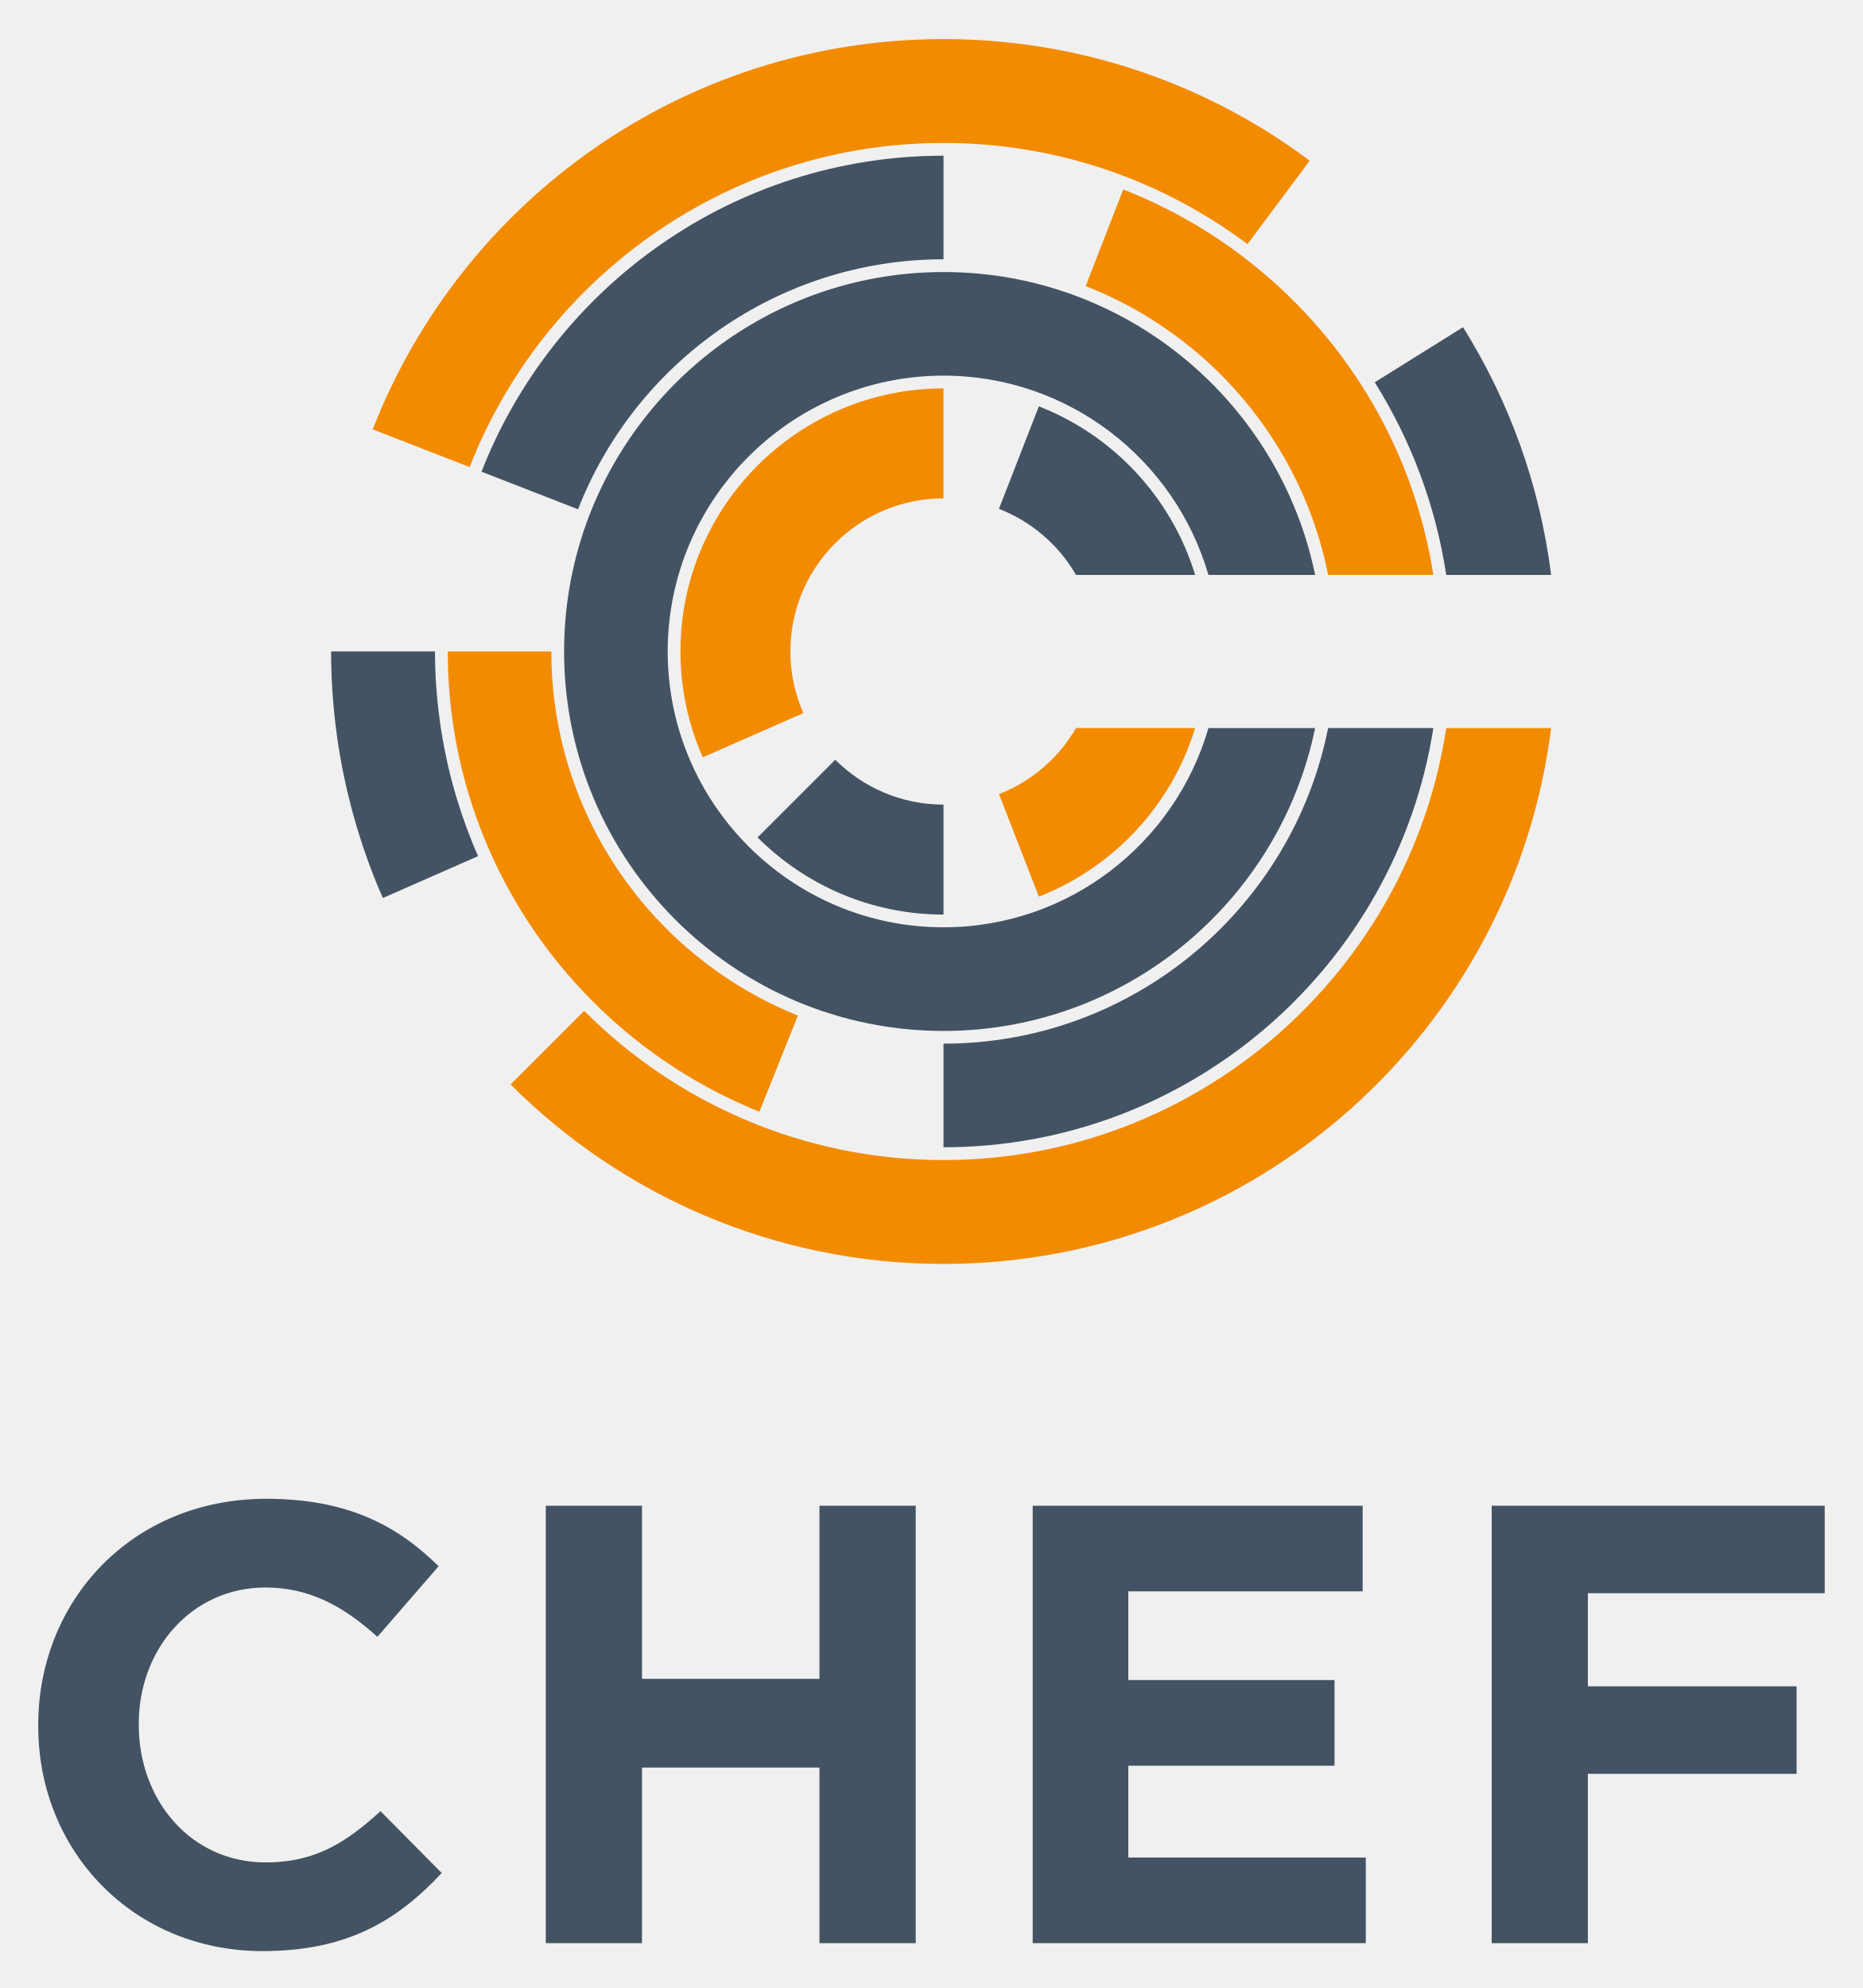
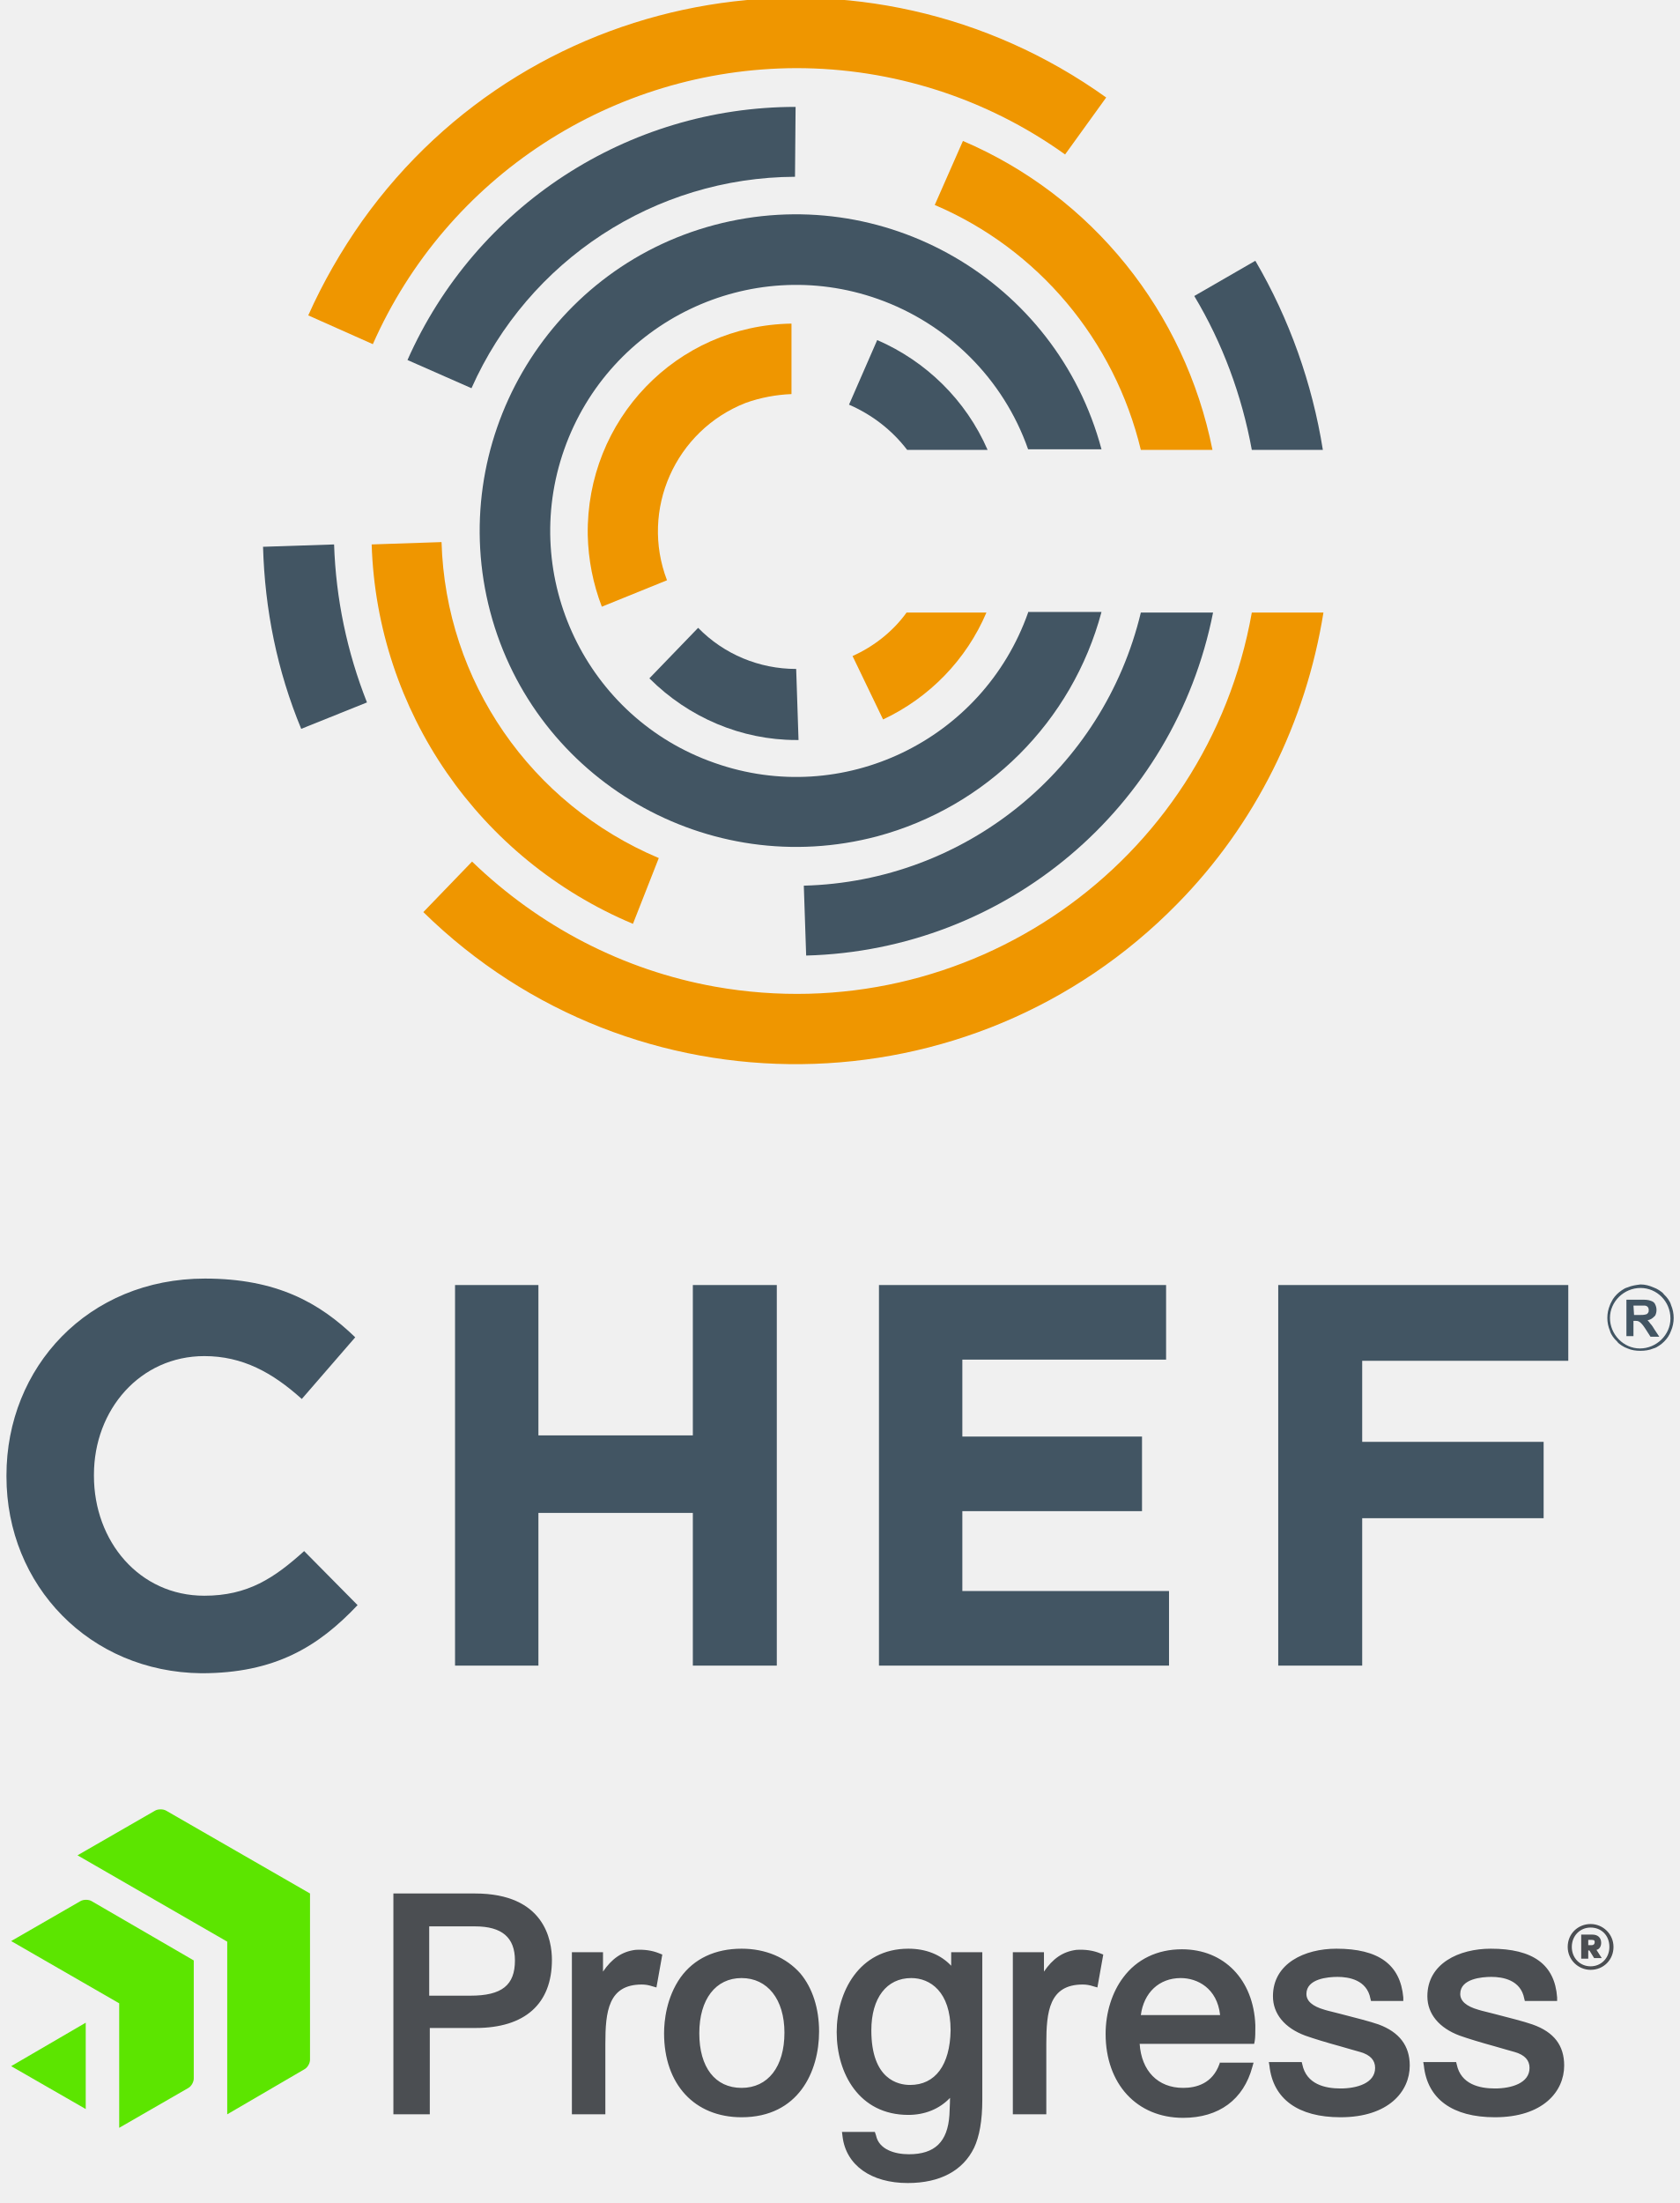
- <svg xmlns="http://www.w3.org/2000/svg" role="img" viewBox="-23.16 -23.16 1128.32 1204.32">
-   <path fill="#435363" d="M0 1022.547v-.755C0 946.481 56.76 884.8 138.125 884.8c49.966 0 79.855 16.665 104.446 40.864l-37.09 42.765c-20.44-18.537-41.256-29.889-67.749-29.889-44.653 0-76.821 37.09-76.821 82.513v.754c0 45.423 31.414 83.268 76.821 83.268 30.282 0 48.82-12.122 69.636-31.037l37.09 37.468c-27.232 29.119-57.5 47.294-108.598 47.294C57.907 1158.8 0 1098.629 0 1022.547M307.5 889h58.288v104.858h107.517V889h58.318v265h-58.318v-106.384H365.788V1154H307.5V889zm295 0h199.91v51.861H660.426v53.75H785.36v51.876H660.426v55.652h143.872V1154H602.5V889zm278.073 0h201.759v53.003H938.846v56.4H1065.3v53.004H938.846V1154h-58.273V889zm-332.12-350.405c-92.128 0-167.093-74.951-167.093-167.079 0-92.142 74.965-167.108 167.093-167.108 76.059 0 140.35 51.085 160.505 120.728h64.65c-21.521-104.601-114.282-183.494-225.155-183.494-126.74 0-229.859 103.119-229.859 229.874 0 126.74 103.119 229.86 229.86 229.86 110.872 0 203.633-78.88 225.154-183.48h-64.65c-20.155 69.629-84.446 120.699-160.505 120.699" />
-   <path fill="#435363" d="M435.811 484.144c28.858 28.858 68.708 46.74 112.642 46.74v-66.622c-25.607 0-48.797-10.4-65.585-27.175l-47.057 47.057z" />
-   <path fill="#f38b00" d="M389.085 371.502c0 22.801 4.863 44.495 13.523 64.132l60.94-26.8a92.294 92.294 0 0 1-7.856-37.332c0-51.229 41.533-92.747 92.747-92.747v-66.621c-87.87 0-159.354 71.498-159.354 159.368" />
-   <path fill="#435363" d="M606.227 222.995l-24.168 62.104c19.738 7.697 36.21 21.896 46.682 40.022h72.16c-14.242-46.769-49.458-84.474-94.674-102.126" />
-   <path fill="#f38b00" d="M582.088 457.904l24.154 62.104c45.215-17.652 80.432-55.372 94.688-102.14h-72.16c-10.501 18.14-26.96 32.354-46.682 40.036" />
-   <path fill="#435363" d="M253.613 460.652a316.017 316.017 0 0 1-2.993-10.531l-.172-.647c-.864-3.28-1.655-6.56-2.417-9.87-.158-.675-.302-1.351-.446-2.028a333.95 333.95 0 0 1-1.77-8.56c-.244-1.28-.46-2.56-.676-3.84-.403-2.288-.805-4.56-1.165-6.877-.302-1.97-.561-3.927-.82-5.898-1.813-13.437-2.79-27.089-2.777-40.914H177.44c-.015 15.077.935 29.966 2.704 44.669.03.316.087.633.13.95a363.548 363.548 0 0 0 1.654 11.954c.173 1.093.36 2.187.547 3.294.547 3.252 1.108 6.503 1.74 9.74.317 1.726.691 3.423 1.05 5.135.533 2.575 1.08 5.15 1.67 7.711a286.728 286.728 0 0 0 1.654 6.733c.503 2 .993 4 1.525 5.999.72 2.647 1.482 5.265 2.244 7.898.317 1.093.604 2.215.935 3.294h.029c4.344 14.372 9.495 28.398 15.48 41.978l57.673-25.362c-4.964-11.25-9.25-22.902-12.861-34.828z" />
-   <path fill="#f38b00" d="M548.453 679.592c-84.935 0-161.928-34.584-217.703-90.373l-44.582 44.582c67.14 67.14 159.843 108.715 262.285 108.715 189.19 0 345.278-141.616 368.109-324.62h-63.514C830.606 565.827 702.57 679.592 548.453 679.592m0-616.152c69.01 0 132.754 22.802 184.17 61.284l37.705-50.538C708.44 27.921 631.648.516 548.453.516 391.027.516 256.52 98.57 202.657 236.949l58.71 22.845C306.179 144.98 417.972 63.44 548.453 63.44" />
-   <path fill="#435363" d="M853.048 325.136h63.514c-6.805-54.595-25.478-105.507-53.358-150.075l-53.487 33.375c21.838 34.858 36.9 74.376 43.33 116.7" />
-   <path fill="#f38b00" d="M781.492 325.136h63.73c-16.63-106.86-89.812-195.218-187.881-233.5l-22.759 58.523c74.577 29.117 130.985 94.818 146.91 174.977" />
-   <path fill="#435363" d="M548.453 133.917l.015-62.752h-.015c-127.215 0-236.189 79.497-279.893 191.435l58.479 22.758c34.584-88.545 120.784-151.441 221.414-151.441" />
-   <path fill="#f38b00" d="M310.869 371.502h-62.752c0 126.208 78.274 234.434 188.816 278.8l23.305-58.249c-87.452-35.102-149.37-120.713-149.37-220.551" />
-   <path fill="#435363" d="M548.453 609.086v62.766c149.845 0 274.399-110.312 296.769-253.984h-63.745C759.855 526.77 663.6 609.086 548.453 609.086" />
+ <svg xmlns="http://www.w3.org/2000/svg" version="1.1" x="0px" y="0px" viewBox="0 0 286.1 375.1" style="enable-background:new 0 0 286.1 375.1;" xml:space="preserve">
+   <style type="text/css">
+ 	.st0{fill:#373A3F;}
+ 	.st1{fill:#FFFFFF;}
+ 	.st2{fill:#191919;}
+ 	.st3{fill:#EF9600;}
+ 	.st4{fill:#5CE500;}
+ 	.st5{fill:#425563;}
+ 	.st6{fill:#4B4E52;}
+ 	.st7{fill:#E3E3E3;}
+ 	.st8{fill:#E4E4E3;}
+ </style>
+   <g id="Guides__x26__Information">
+ </g>
+   <g id="Logos">
+     <g>
+       <g>
+         <path class="st5" d="M1.1,251.4v-0.2c0-18.4,13.9-33.5,33.8-33.5c12.2,0,19.5,4.1,25.6,10l-9.1,10.5c-5-4.5-10.1-7.3-16.6-7.3     c-10.9,0-18.8,9.1-18.8,20.2v0.2c0,11.1,7.7,20.4,18.8,20.4c7.4,0,11.9-3,17-7.6l9.1,9.2c-6.7,7.1-14.1,11.6-26.6,11.6     C15.3,284.7,1.1,270,1.1,251.4" />
+         <polygon class="st5" points="118,218.8 118,244.4 91.7,244.4 91.7,218.8 77.5,218.8 77.5,283.6 91.7,283.6 91.7,257.6 118,257.6      118,283.6 132.3,283.6 132.3,218.8    " />
+         <polygon class="st5" points="149.7,218.8 149.7,283.6 199.1,283.6 199.1,270.9 163.9,270.9 163.9,257.3 194.5,257.3 194.5,244.6      163.9,244.6 163.9,231.5 198.6,231.5 198.6,218.8    " />
+         <polygon class="st5" points="217.7,218.8 217.7,283.6 232,283.6 232,258.5 262.9,258.5 262.9,245.5 232,245.5 232,231.7      267.1,231.7 267.1,218.8    " />
+         <path class="st5" d="M277,227.6v-6.3h2.7c0.5,0,1,0,1.5,0.2c0.3,0.1,0.6,0.3,0.7,0.6c0.3,0.6,0.3,1.3,0,1.9c0,0-0.1,0.1-0.2,0.2     c-0.3,0.3-0.6,0.5-1.1,0.6c0.1,0.1,0.3,0.3,0.5,0.6c0.3,0.3,0.5,0.7,0.7,1l0.8,1.2h-1.5l-0.9-1.4c-0.2-0.3-0.4-0.6-0.7-0.9     c-0.1-0.1-0.2-0.2-0.4-0.3c-0.2-0.1-0.4-0.1-0.6-0.1h-0.3v2.6H277z M278.3,223.9h0.9c0.4,0,0.8,0,1.1-0.1c0.1,0,0.3-0.1,0.4-0.3     c0.1-0.1,0.1-0.3,0.1-0.5c0-0.2-0.1-0.4-0.2-0.5c-0.1-0.1-0.3-0.2-0.5-0.2c-0.3,0-0.6,0-0.9,0h-1L278.3,223.9z" />
+         <path class="st5" d="M279.4,230c-0.8,0-1.5-0.1-2.2-0.4c-0.3-0.1-0.7-0.3-1-0.5c-0.3-0.2-0.6-0.4-0.8-0.7     c-0.3-0.3-0.5-0.5-0.7-0.8c-0.2-0.3-0.4-0.6-0.5-1c-0.6-1.4-0.6-3,0-4.4c0.1-0.3,0.3-0.6,0.5-1c0.4-0.6,0.9-1.1,1.5-1.5     c0.3-0.2,0.6-0.4,1-0.5c0.7-0.3,1.4-0.4,2.2-0.5c0.8,0,1.5,0.2,2.2,0.5c0.3,0.1,0.7,0.3,1,0.5c0.3,0.2,0.6,0.4,0.8,0.7     c0.3,0.3,0.5,0.5,0.7,0.8c0.2,0.3,0.4,0.6,0.5,1c0.6,1.4,0.6,3,0,4.4c-0.1,0.3-0.3,0.7-0.5,1c-0.4,0.6-0.9,1.1-1.5,1.5     c-0.3,0.2-0.6,0.4-1,0.5C280.9,229.9,280.1,230,279.4,230 M279.4,219.3c-2.8,0-5.2,2.3-5.2,5.1c0,2.8,2.3,5.2,5.1,5.2     c2.8,0,5.2-2.3,5.2-5.1c0,0,0,0,0,0C284.5,221.6,282.2,219.3,279.4,219.3" />
+         <g>
+           <path class="st5" d="M44.8,93.1c0.3,10.7,2.4,21.1,6.5,31l11.2-4.5c-3.4-8.6-5.3-17.7-5.6-26.9L44.8,93.1z" />
+           <path class="st3" d="M135.6,11.6c16.4,0,32.4,5.1,45.8,14.7l7-9.7c-40.8-29.2-97.6-19.8-126.7,21c-3.6,5.1-6.7,10.5-9.2,16.1      l11,4.9C76.1,30.1,104.3,11.7,135.6,11.6z" />
+           <path class="st5" d="M225.3,76.6c-1.8-11.3-5.7-22.3-11.5-32.2l-10.4,6c4.8,8,8.1,16.9,9.8,26.2      C213.2,76.6,225.3,76.6,225.3,76.6z" />
+           <path class="st3" d="M213.2,104.3c-7.6,42.9-48.5,71.3-91.4,63.7c-15.7-2.8-30-10.3-41.4-21.3l-8.3,8.6      c35.8,35.1,93.3,34.4,128.4-1.4c13.3-13.5,21.9-30.9,24.9-49.6L213.2,104.3L213.2,104.3z" />
+           <path class="st3" d="M194.3,76.6h12.2C201.8,53.1,186,33.4,164,24l-4.8,10.9C176.8,42.4,189.8,57.9,194.3,76.6z" />
+           <path class="st5" d="M80.3,66.1c9.7-21.8,31.2-35.9,55.1-36l0.1-11.9c-28.6,0-54.5,16.9-66.1,43.1L80.3,66.1z" />
+           <path class="st3" d="M112.2,146.1c-21.8-9.2-36.3-30.1-37-53.8l-11.9,0.4c0.9,28.4,18.3,53.6,44.5,64.6L112.2,146.1z" />
+           <path class="st5" d="M194.3,104.3c-6.4,26.7-29.9,45.8-57.4,46.5l0.4,11.9c34-0.9,62.7-25.1,69.3-58.4H194.3z" />
+           <path class="st5" d="M175.1,104.3c-7.7,21.8-31.6,33.3-53.4,25.6c-21.8-7.6-33.3-31.6-25.6-53.4s31.6-33.3,53.4-25.6      c11.9,4.2,21.4,13.6,25.6,25.6h12.5c-7.7-28.8-37.2-45.8-65.9-38.2s-45.8,37.2-38.2,65.9s37.2,45.8,65.9,38.2      c18.6-5,33.2-19.5,38.2-38.2H175.1z" />
+           <path class="st3" d="M154.4,104.3c-2.3,3.2-5.6,5.8-9.2,7.4l5.2,10.8c7.9-3.7,14.2-10.2,17.6-18.2H154.4z" />
+           <path class="st5" d="M135.6,113.9c-6.3,0-12.3-2.5-16.7-7l-8.3,8.6c6.7,6.7,15.7,10.5,25,10.5h0.4L135.6,113.9L135.6,113.9z" />
+           <path class="st3" d="M134.8,67.1V55.1c-19.6,0.3-35,16.4-34.7,36c0.1,4.2,0.9,8.3,2.4,12.2l11.1-4.5c-4.6-12,1.4-25.5,13.4-30.2      C129.5,67.7,132.2,67.2,134.8,67.1z" />
+           <path class="st5" d="M149.4,57.9l-4.8,11c3.9,1.7,7.3,4.3,9.9,7.7h13.7C164.5,68.1,157.7,61.5,149.4,57.9z" />
+         </g>
+       </g>
+       <g>
+         <g>
+           <path class="st4" d="M52.8,350.7c0,0.6-0.4,1.3-0.9,1.6L38.7,360v-29.4l-25.5-14.7l13.2-7.6c0.5-0.3,1.4-0.3,1.9,0l24.5,14.1      V350.7z M33,333.8l-17.4-10.1c-0.5-0.3-1.4-0.3-1.9,0l-11.8,6.8l18.4,10.6l0,21.2l11.8-6.8c0.5-0.3,0.9-1,0.9-1.6V333.8z       M1.9,351.8l12.7,7.3v-14.7L1.9,351.8z" />
+           <path class="st6" d="M80.9,322.4H67V360h6.2v-14.7h7.8c8.4,0,13-4.1,13-11.6C94,330.3,92.7,322.4,80.9,322.4 M87.7,333.8      c0,4.2-2.2,6-7.6,6h-7V328h7.8C85.5,328,87.7,329.9,87.7,333.8 M112.3,332.6l0.5,0.2l-1,5.6l-0.7-0.2c-0.6-0.2-1.2-0.3-1.8-0.3      c-5.7,0-6.2,4.6-6.2,10.1v12h-5.7v-27.6h5.3v3.3c1.5-2.2,3.2-3.4,5.5-3.7C109.7,331.9,111.1,332.1,112.3,332.6 M126.3,331.8      c-4.5,0-8.1,1.7-10.4,4.9c-2.4,3.4-2.8,7.4-2.8,9.5c0,8.7,5.2,14.3,13.2,14.3c9.7,0,13.2-7.8,13.2-14.6c0-3.9-1.1-7.4-3.2-9.9      C133.9,333.3,130.4,331.8,126.3,331.8 M126.3,355.5c-4.5,0-7.2-3.5-7.2-9.3c0-5.8,2.8-9.4,7.2-9.4c4.4,0,7.3,3.6,7.3,9.3      C133.6,351.9,130.8,355.5,126.3,355.5 M187.4,332.6l0.5,0.2l-1,5.6l-0.7-0.2c-0.6-0.2-1.2-0.3-1.8-0.3c-5.7,0-6.2,4.6-6.2,10.1      v12h-5.7v-27.6h5.3v3.3c1.5-2.2,3.2-3.4,5.5-3.7C184.8,331.9,186.2,332.1,187.4,332.6 M207.8,351.1l-0.1,0.3      c-1.2,3.4-4,4.1-6.2,4.1c-4.3,0-7.1-2.9-7.4-7.5h19.5l0.1-0.5c0.1-0.6,0.1-1.5,0.1-2.2c0-0.2,0-0.3,0-0.5      c-0.3-7.7-5.3-12.9-12.5-12.9c-4.2,0-7.7,1.7-10,4.8c-1.9,2.5-3,6-3,9.6c0,8.5,5.3,14.3,13.2,14.3c6.1,0,10.3-3.1,11.8-8.7      l0.2-0.7H207.8z M194.3,343.1c0.5-3.8,3.1-6.3,6.8-6.3c2.8,0,6.2,1.7,6.7,6.3H194.3z M162,334.7c-1.8-1.9-4.3-2.9-7.3-2.9      c-8.4,0-12.2,7.4-12.2,14.2c0,7,3.8,14.1,12.2,14.1c2.8,0,5.3-1,7.1-2.9c0,1.2-0.1,2.4-0.1,2.9c-0.3,4.6-2.5,6.7-6.9,6.7      c-2.4,0-5.1-0.8-5.6-3.2L149,363l-5.6,0l0.1,0.8c0.6,4.9,4.9,7.9,11.1,7.9c5.5,0,9.4-2.1,11.3-6c0.9-1.9,1.4-4.6,1.4-8.2v-25.1      H162V334.7z M155,355c-2,0-6.6-0.9-6.6-9.3c0-5.5,2.6-8.9,6.8-8.9c3.2,0,6.7,2.3,6.7,8.9C161.8,351.6,159.3,355,155,355       M240.1,351.7c0,4.4-3.6,8.8-11.8,8.8c-7.2,0-11.5-3.1-12.1-8.8l-0.1-0.6h5.6l0.1,0.4c0.7,3.4,3.9,4.1,6.5,4.1      c2.8,0,5.9-0.9,5.9-3.5c0-1.3-0.8-2.2-2.5-2.7c-1-0.3-2.2-0.6-3.5-1c-2.2-0.6-4.5-1.3-5.9-1.8c-3.5-1.3-5.5-3.7-5.5-6.7      c0-5.6,5.4-8.1,10.8-8.1c7.2,0,10.9,2.7,11.4,8.3l0,0.6l-5.5,0l-0.1-0.4c-0.6-3.2-3.7-3.7-5.6-3.7c-1.6,0-5.3,0.3-5.3,2.9      c0,1.2,1,2.1,3.1,2.7c0.6,0.2,1.6,0.4,2.7,0.7c2.3,0.6,5.1,1.3,6.5,1.8C238.3,346,240.1,348.3,240.1,351.7 M266.4,351.7      c0,4.4-3.6,8.8-11.8,8.8c-7.2,0-11.5-3.1-12.1-8.8l-0.1-0.6h5.6l0.1,0.4c0.7,3.4,3.9,4.1,6.5,4.1c2.8,0,5.9-0.9,5.9-3.5      c0-1.3-0.8-2.2-2.5-2.7c-1-0.3-2.2-0.6-3.5-1c-2.2-0.6-4.5-1.3-5.9-1.8c-3.5-1.3-5.5-3.7-5.5-6.7c0-5.6,5.4-8.1,10.8-8.1      c7.2,0,10.9,2.7,11.3,8.3l0,0.6l-5.5,0l-0.1-0.4c-0.6-3.2-3.7-3.7-5.6-3.7c-1.6,0-5.3,0.3-5.3,2.9c0,1.2,1,2.1,3.1,2.7      c0.6,0.2,1.6,0.4,2.7,0.7c2.3,0.6,5.1,1.3,6.5,1.8C264.7,346,266.4,348.3,266.4,351.7" />
+           <path class="st6" d="M270.9,335.4c-2.1,0-3.9-1.7-3.9-3.9c0-2.3,1.8-3.9,3.9-3.9c2.1,0,3.9,1.7,3.9,3.9      C274.8,333.7,273.1,335.4,270.9,335.4 M270.9,328.2c-1.8,0-3.2,1.4-3.2,3.3c0,1.9,1.4,3.3,3.2,3.3c1.8,0,3.2-1.4,3.2-3.3      C274.1,329.5,272.7,328.2,270.9,328.2 M270.5,332.2v1.3h-1.2v-4.1h1.9c0.9,0,1.5,0.5,1.5,1.4c0,0.6-0.3,1.1-0.8,1.2l0.9,1.4      h-1.3l-0.8-1.3H270.5z M271.1,330.3h-0.6v0.9h0.6c0.3,0,0.5-0.2,0.5-0.5S271.5,330.3,271.1,330.3" />
+         </g>
+       </g>
+     </g>
+   </g>
+   <g id="Guide_Elements_Disable_At_Export">
+ </g>
</svg>
